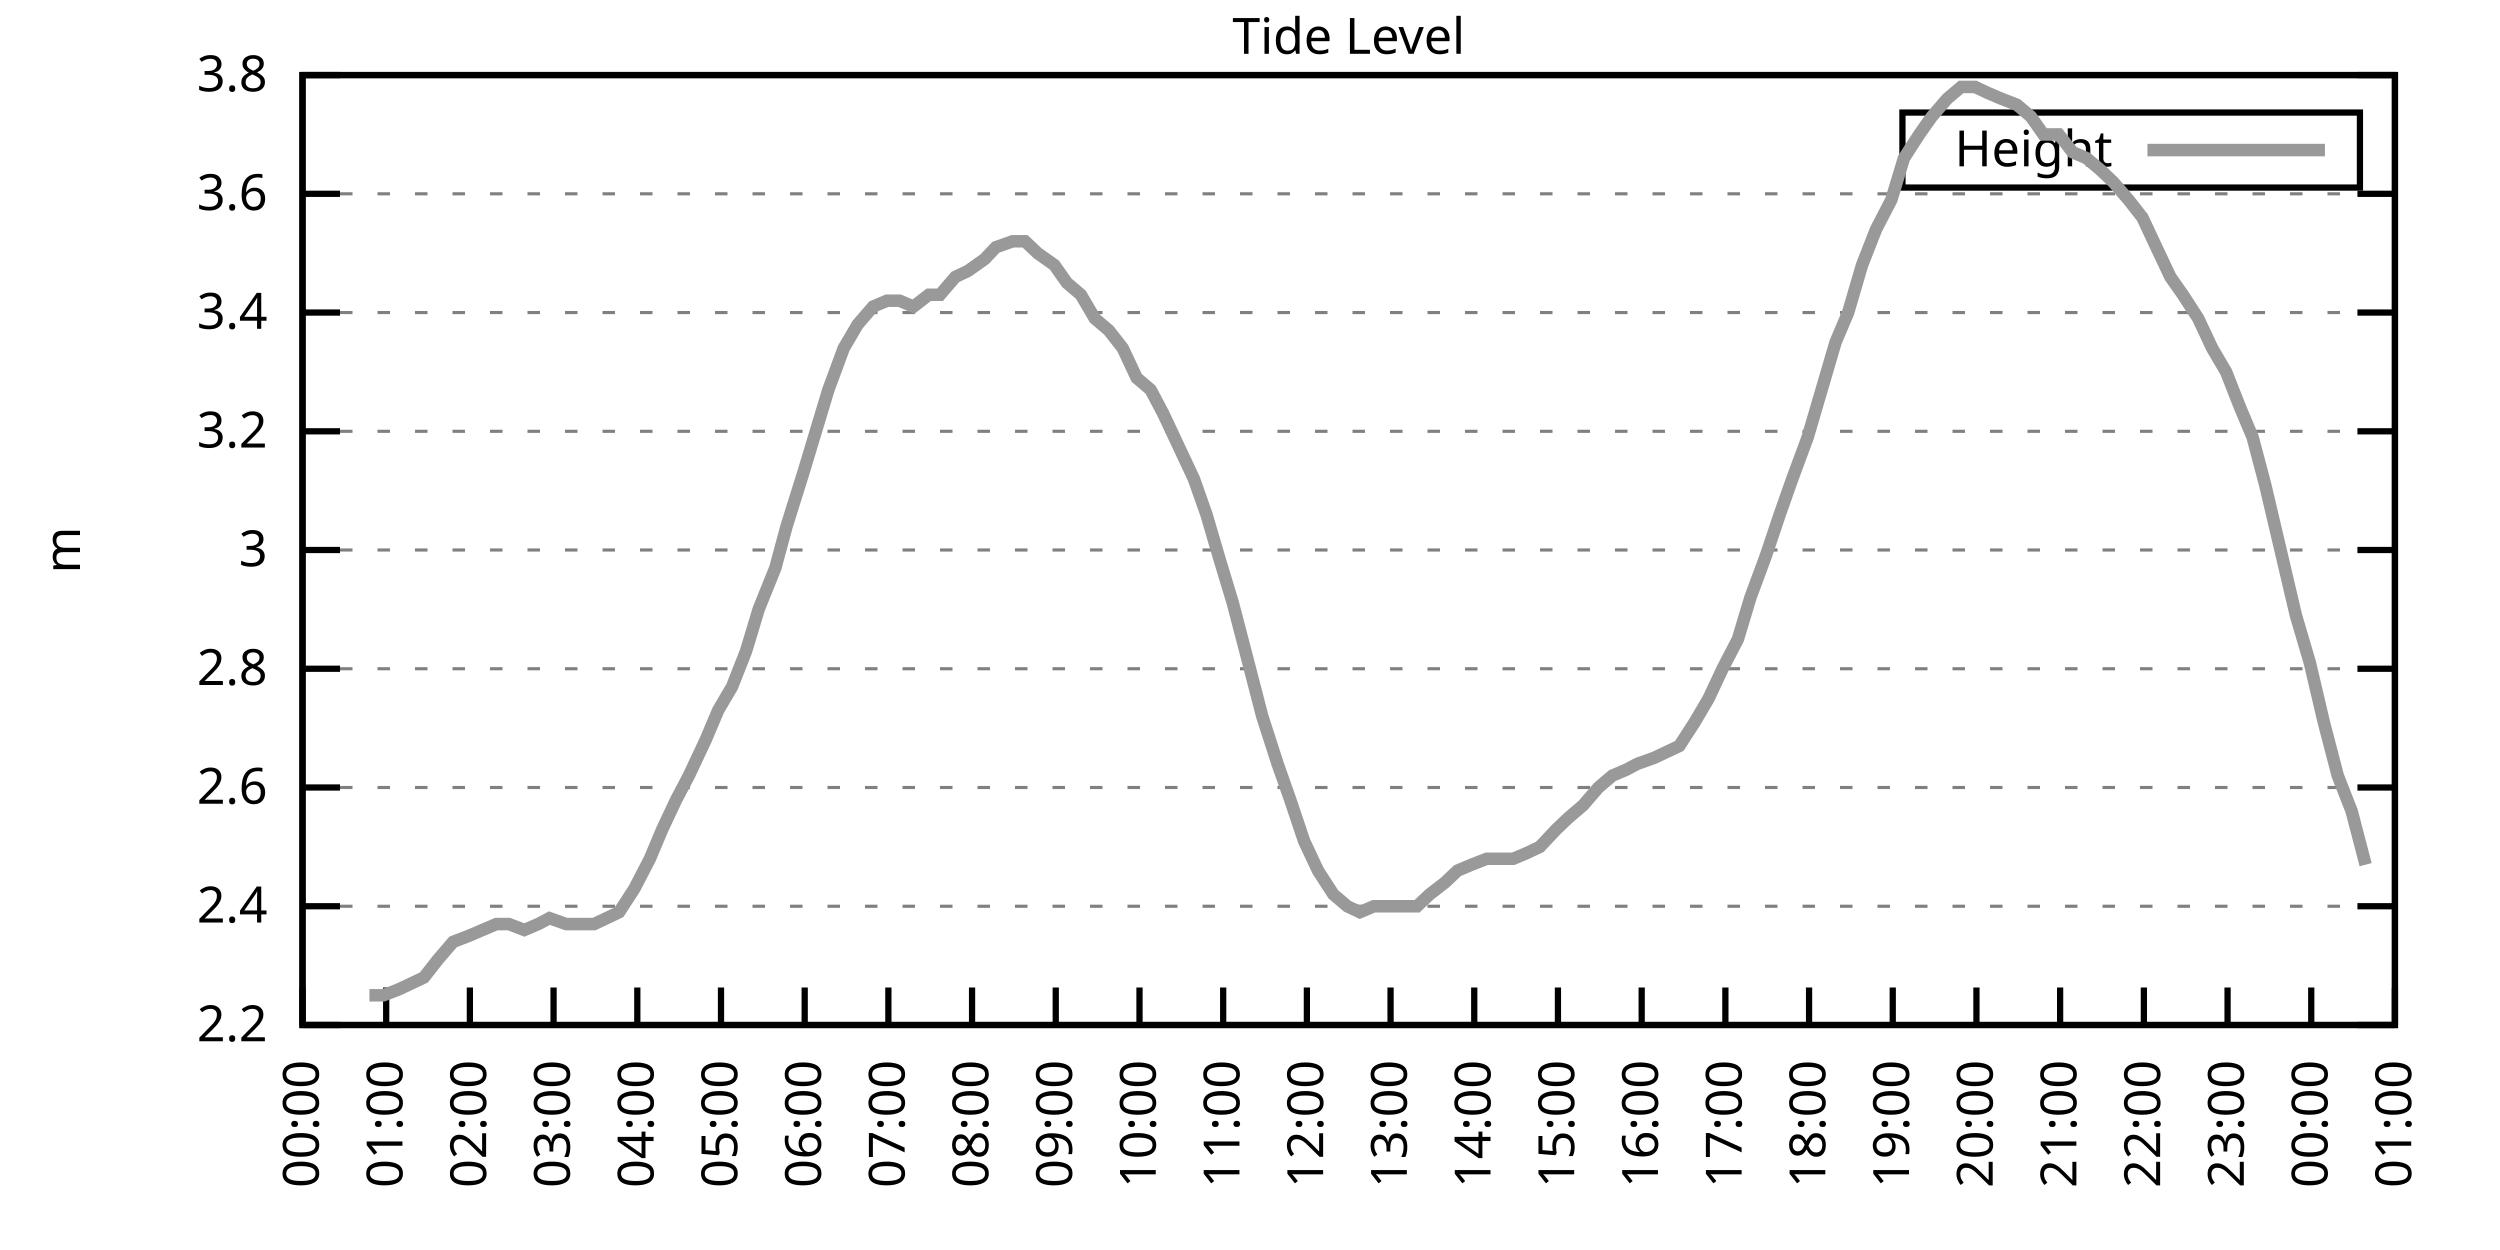
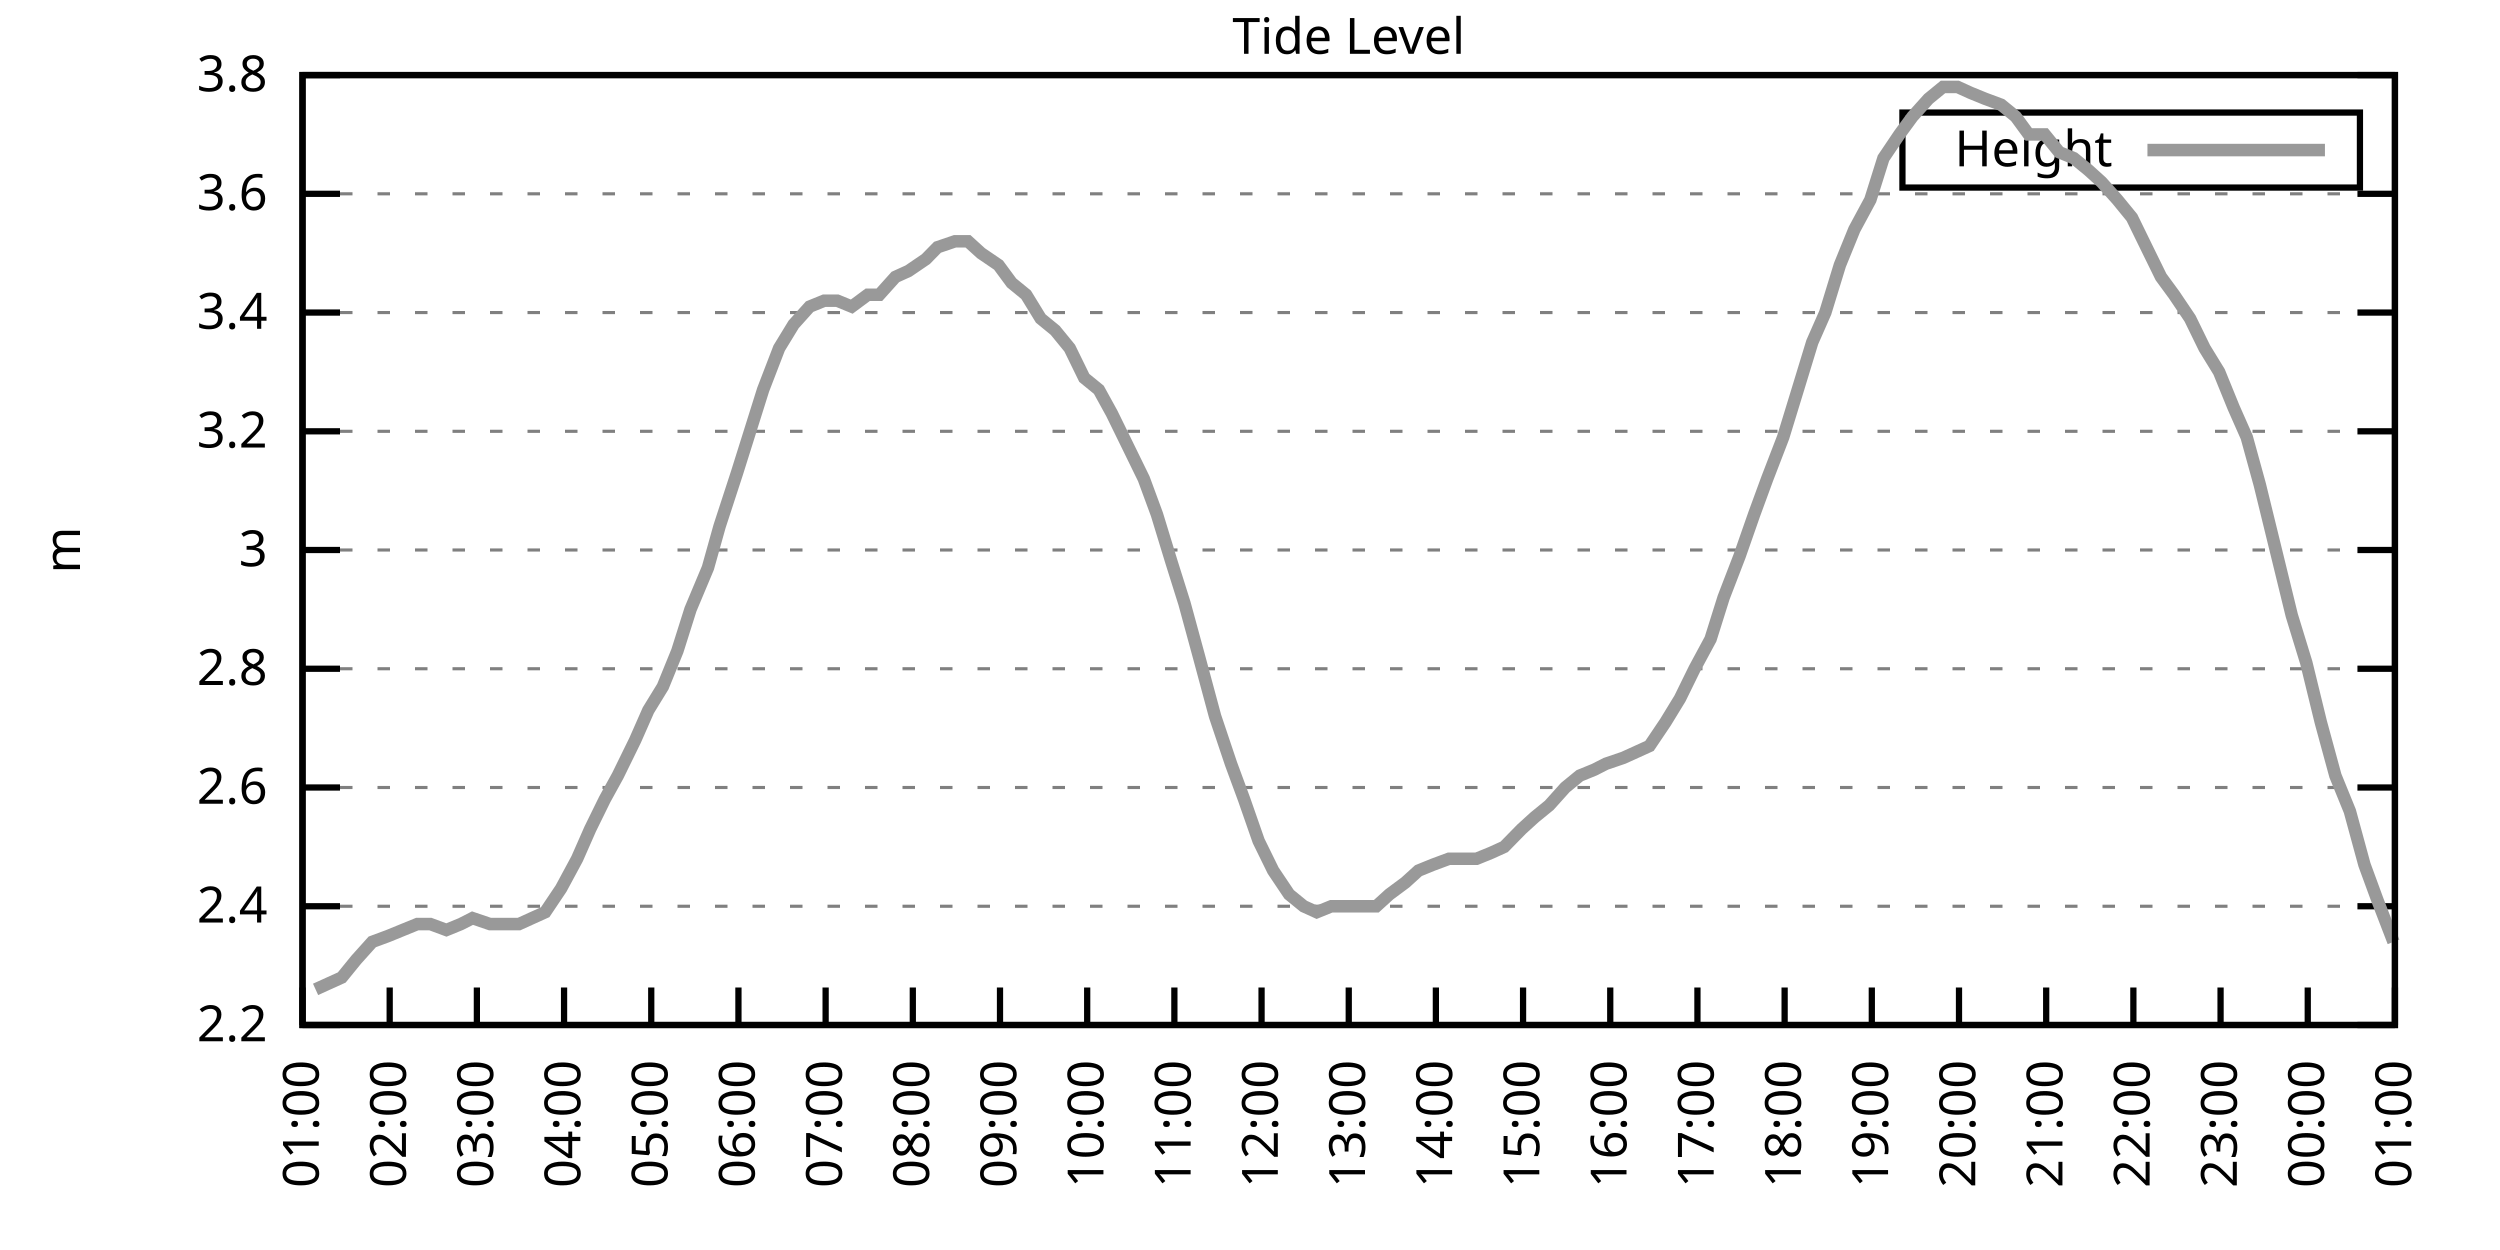
<svg xmlns="http://www.w3.org/2000/svg" xmlns:xlink="http://www.w3.org/1999/xlink" width="400" height="200" viewBox="0 0 400 200">
  <g id="gnuplot_canvas">
    <rect x="0" y="0" width="400" height="200" fill="none" />
    <defs>
      <circle id="gpDot" r="0.5" stroke-width="0.5" stroke="currentColor" />
      <path id="gpPt0" stroke-width="0.333" stroke="currentColor" d="M-1,0 h2 M0,-1 v2" />
      <path id="gpPt1" stroke-width="0.333" stroke="currentColor" d="M-1,-1 L1,1 M1,-1 L-1,1" />
      <path id="gpPt2" stroke-width="0.333" stroke="currentColor" d="M-1,0 L1,0 M0,-1 L0,1 M-1,-1 L1,1 M-1,1 L1,-1" />
      <rect id="gpPt3" stroke-width="0.333" stroke="currentColor" x="-1" y="-1" width="2" height="2" />
      <rect id="gpPt4" stroke-width="0.333" stroke="currentColor" fill="currentColor" x="-1" y="-1" width="2" height="2" />
      <circle id="gpPt5" stroke-width="0.333" stroke="currentColor" cx="0" cy="0" r="1" />
      <use xlink:href="#gpPt5" id="gpPt6" fill="currentColor" stroke="none" />
      <path id="gpPt7" stroke-width="0.333" stroke="currentColor" d="M0,-1.33 L-1.33,0.67 L1.33,0.67 z" />
      <use xlink:href="#gpPt7" id="gpPt8" fill="currentColor" stroke="none" />
      <use xlink:href="#gpPt7" id="gpPt9" stroke="currentColor" transform="rotate(180)" />
      <use xlink:href="#gpPt9" id="gpPt10" fill="currentColor" stroke="none" />
      <use xlink:href="#gpPt3" id="gpPt11" stroke="currentColor" transform="rotate(45)" />
      <use xlink:href="#gpPt11" id="gpPt12" fill="currentColor" stroke="none" />
      <path id="gpPt13" stroke-width="0.333" stroke="currentColor" d="M0,1.330 L1.265,0.411 L0.782,-1.067 L-0.782,-1.076 L-1.265,0.411 z" />
      <use xlink:href="#gpPt13" id="gpPt14" fill="currentColor" stroke="none" />
      <filter id="textbox" filterUnits="objectBoundingBox" x="0" y="0" height="1" width="1">
        <feFlood flood-color="white" flood-opacity="1" result="bgnd" />
        <feComposite in="SourceGraphic" in2="bgnd" operator="atop" />
      </filter>
      <filter id="greybox" filterUnits="objectBoundingBox" x="0" y="0" height="1" width="1">
        <feFlood flood-color="lightgrey" flood-opacity="1" result="grey" />
        <feComposite in="SourceGraphic" in2="grey" operator="atop" />
      </filter>
    </defs>
    <g fill="none" color="white" stroke="currentColor" stroke-width="1.00" stroke-linecap="butt" stroke-linejoin="miter">
</g>
    <g fill="none" color="black" stroke="currentColor" stroke-width="1.00" stroke-linecap="butt" stroke-linejoin="miter">
      <g stroke="none" shape-rendering="crispEdges">
        <polygon fill="rgb(255, 255, 255)" points="48.40,164.00 383.18,164.00 383.18,12.02 48.40,12.02 " />
      </g>
    </g>
    <g fill="none" color="black" stroke="currentColor" stroke-width="1.00" stroke-linecap="butt" stroke-linejoin="miter">
</g>
    <g fill="none" color="black" stroke="black" stroke-width="0.50" stroke-linecap="butt" stroke-linejoin="miter">
</g>
    <g fill="none" color="gray" stroke="currentColor" stroke-width="0.50" stroke-linecap="butt" stroke-linejoin="miter">
      <path stroke="gray" stroke-dasharray="2,4" class="gridline" d="M48.40,164.00 L383.19,164.00  " />
    </g>
    <g fill="none" color="gray" stroke="gray" stroke-width="1.00" stroke-linecap="butt" stroke-linejoin="miter">
</g>
    <g fill="none" color="black" stroke="currentColor" stroke-width="1.00" stroke-linecap="butt" stroke-linejoin="miter">
      <path stroke="black" d="M48.40,164.00 L54.40,164.00 M383.19,164.00 L377.19,164.00  " />
      <g transform="translate(42.80,166.60)" stroke="none" fill="black" font-family="Sans" font-size="8.00" text-anchor="end">
        <text>
          <tspan font-family="Sans"> 2.2</tspan>
        </text>
      </g>
    </g>
    <g fill="none" color="black" stroke="currentColor" stroke-width="1.00" stroke-linecap="butt" stroke-linejoin="miter">
</g>
    <g fill="none" color="black" stroke="black" stroke-width="0.50" stroke-linecap="butt" stroke-linejoin="miter">
</g>
    <g fill="none" color="gray" stroke="currentColor" stroke-width="0.50" stroke-linecap="butt" stroke-linejoin="miter">
      <path stroke="gray" stroke-dasharray="2,4" class="gridline" d="M48.40,145.00 L383.19,145.00  " />
    </g>
    <g fill="none" color="gray" stroke="gray" stroke-width="1.00" stroke-linecap="butt" stroke-linejoin="miter">
</g>
    <g fill="none" color="black" stroke="currentColor" stroke-width="1.00" stroke-linecap="butt" stroke-linejoin="miter">
      <path stroke="black" d="M48.40,145.00 L54.40,145.00 M383.19,145.00 L377.19,145.00  " />
      <g transform="translate(42.80,147.60)" stroke="none" fill="black" font-family="Sans" font-size="8.00" text-anchor="end">
        <text>
          <tspan font-family="Sans"> 2.4</tspan>
        </text>
      </g>
    </g>
    <g fill="none" color="black" stroke="currentColor" stroke-width="1.00" stroke-linecap="butt" stroke-linejoin="miter">
</g>
    <g fill="none" color="black" stroke="black" stroke-width="0.50" stroke-linecap="butt" stroke-linejoin="miter">
</g>
    <g fill="none" color="gray" stroke="currentColor" stroke-width="0.50" stroke-linecap="butt" stroke-linejoin="miter">
      <path stroke="gray" stroke-dasharray="2,4" class="gridline" d="M48.40,126.00 L383.19,126.00  " />
    </g>
    <g fill="none" color="gray" stroke="gray" stroke-width="1.00" stroke-linecap="butt" stroke-linejoin="miter">
</g>
    <g fill="none" color="black" stroke="currentColor" stroke-width="1.00" stroke-linecap="butt" stroke-linejoin="miter">
      <path stroke="black" d="M48.40,126.00 L54.40,126.00 M383.19,126.00 L377.19,126.00  " />
      <g transform="translate(42.80,128.60)" stroke="none" fill="black" font-family="Sans" font-size="8.00" text-anchor="end">
        <text>
          <tspan font-family="Sans"> 2.6</tspan>
        </text>
      </g>
    </g>
    <g fill="none" color="black" stroke="currentColor" stroke-width="1.00" stroke-linecap="butt" stroke-linejoin="miter">
</g>
    <g fill="none" color="black" stroke="black" stroke-width="0.50" stroke-linecap="butt" stroke-linejoin="miter">
</g>
    <g fill="none" color="gray" stroke="currentColor" stroke-width="0.50" stroke-linecap="butt" stroke-linejoin="miter">
      <path stroke="gray" stroke-dasharray="2,4" class="gridline" d="M48.40,107.00 L383.19,107.00  " />
    </g>
    <g fill="none" color="gray" stroke="gray" stroke-width="1.00" stroke-linecap="butt" stroke-linejoin="miter">
</g>
    <g fill="none" color="black" stroke="currentColor" stroke-width="1.00" stroke-linecap="butt" stroke-linejoin="miter">
      <path stroke="black" d="M48.40,107.00 L54.40,107.00 M383.19,107.00 L377.19,107.00  " />
      <g transform="translate(42.80,109.60)" stroke="none" fill="black" font-family="Sans" font-size="8.00" text-anchor="end">
        <text>
          <tspan font-family="Sans"> 2.8</tspan>
        </text>
      </g>
    </g>
    <g fill="none" color="black" stroke="currentColor" stroke-width="1.00" stroke-linecap="butt" stroke-linejoin="miter">
</g>
    <g fill="none" color="black" stroke="black" stroke-width="0.50" stroke-linecap="butt" stroke-linejoin="miter">
</g>
    <g fill="none" color="gray" stroke="currentColor" stroke-width="0.50" stroke-linecap="butt" stroke-linejoin="miter">
      <path stroke="gray" stroke-dasharray="2,4" class="gridline" d="M48.40,88.00 L383.19,88.00  " />
    </g>
    <g fill="none" color="gray" stroke="gray" stroke-width="1.00" stroke-linecap="butt" stroke-linejoin="miter">
</g>
    <g fill="none" color="black" stroke="currentColor" stroke-width="1.00" stroke-linecap="butt" stroke-linejoin="miter">
      <path stroke="black" d="M48.40,88.00 L54.40,88.00 M383.19,88.00 L377.19,88.00  " />
      <g transform="translate(42.80,90.60)" stroke="none" fill="black" font-family="Sans" font-size="8.00" text-anchor="end">
        <text>
          <tspan font-family="Sans"> 3</tspan>
        </text>
      </g>
    </g>
    <g fill="none" color="black" stroke="currentColor" stroke-width="1.00" stroke-linecap="butt" stroke-linejoin="miter">
</g>
    <g fill="none" color="black" stroke="black" stroke-width="0.50" stroke-linecap="butt" stroke-linejoin="miter">
</g>
    <g fill="none" color="gray" stroke="currentColor" stroke-width="0.50" stroke-linecap="butt" stroke-linejoin="miter">
      <path stroke="gray" stroke-dasharray="2,4" class="gridline" d="M48.40,69.01 L383.19,69.01  " />
    </g>
    <g fill="none" color="gray" stroke="gray" stroke-width="1.00" stroke-linecap="butt" stroke-linejoin="miter">
</g>
    <g fill="none" color="black" stroke="currentColor" stroke-width="1.00" stroke-linecap="butt" stroke-linejoin="miter">
      <path stroke="black" d="M48.40,69.01 L54.40,69.01 M383.19,69.01 L377.19,69.01  " />
      <g transform="translate(42.80,71.61)" stroke="none" fill="black" font-family="Sans" font-size="8.00" text-anchor="end">
        <text>
          <tspan font-family="Sans"> 3.2</tspan>
        </text>
      </g>
    </g>
    <g fill="none" color="black" stroke="currentColor" stroke-width="1.00" stroke-linecap="butt" stroke-linejoin="miter">
</g>
    <g fill="none" color="black" stroke="black" stroke-width="0.50" stroke-linecap="butt" stroke-linejoin="miter">
</g>
    <g fill="none" color="gray" stroke="currentColor" stroke-width="0.50" stroke-linecap="butt" stroke-linejoin="miter">
      <path stroke="gray" stroke-dasharray="2,4" class="gridline" d="M48.40,50.01 L383.19,50.01  " />
    </g>
    <g fill="none" color="gray" stroke="gray" stroke-width="1.00" stroke-linecap="butt" stroke-linejoin="miter">
</g>
    <g fill="none" color="black" stroke="currentColor" stroke-width="1.00" stroke-linecap="butt" stroke-linejoin="miter">
      <path stroke="black" d="M48.40,50.01 L54.40,50.01 M383.19,50.01 L377.19,50.01  " />
      <g transform="translate(42.80,52.61)" stroke="none" fill="black" font-family="Sans" font-size="8.00" text-anchor="end">
        <text>
          <tspan font-family="Sans"> 3.4</tspan>
        </text>
      </g>
    </g>
    <g fill="none" color="black" stroke="currentColor" stroke-width="1.00" stroke-linecap="butt" stroke-linejoin="miter">
</g>
    <g fill="none" color="black" stroke="black" stroke-width="0.50" stroke-linecap="butt" stroke-linejoin="miter">
</g>
    <g fill="none" color="gray" stroke="currentColor" stroke-width="0.50" stroke-linecap="butt" stroke-linejoin="miter">
      <path stroke="gray" stroke-dasharray="2,4" class="gridline" d="M48.40,31.01 L383.19,31.01  " />
    </g>
    <g fill="none" color="gray" stroke="gray" stroke-width="1.00" stroke-linecap="butt" stroke-linejoin="miter">
</g>
    <g fill="none" color="black" stroke="currentColor" stroke-width="1.00" stroke-linecap="butt" stroke-linejoin="miter">
      <path stroke="black" d="M48.40,31.01 L54.40,31.01 M383.19,31.01 L377.19,31.01  " />
      <g transform="translate(42.80,33.61)" stroke="none" fill="black" font-family="Sans" font-size="8.00" text-anchor="end">
        <text>
          <tspan font-family="Sans"> 3.6</tspan>
        </text>
      </g>
    </g>
    <g fill="none" color="black" stroke="currentColor" stroke-width="1.00" stroke-linecap="butt" stroke-linejoin="miter">
</g>
    <g fill="none" color="black" stroke="black" stroke-width="0.50" stroke-linecap="butt" stroke-linejoin="miter">
</g>
    <g fill="none" color="gray" stroke="currentColor" stroke-width="0.50" stroke-linecap="butt" stroke-linejoin="miter">
      <path stroke="gray" stroke-dasharray="2,4" class="gridline" d="M48.40,12.01 L383.19,12.01  " />
    </g>
    <g fill="none" color="gray" stroke="gray" stroke-width="1.00" stroke-linecap="butt" stroke-linejoin="miter">
</g>
    <g fill="none" color="black" stroke="currentColor" stroke-width="1.00" stroke-linecap="butt" stroke-linejoin="miter">
      <path stroke="black" d="M48.40,12.01 L54.40,12.01 M383.19,12.01 L377.19,12.01  " />
      <g transform="translate(42.80,14.61)" stroke="none" fill="black" font-family="Sans" font-size="8.00" text-anchor="end">
        <text>
          <tspan font-family="Sans"> 3.8</tspan>
        </text>
      </g>
    </g>
    <g fill="none" color="black" stroke="currentColor" stroke-width="1.00" stroke-linecap="butt" stroke-linejoin="miter">
      <path stroke="black" d="M48.40,164.00 L48.40,158.00  " />
      <g transform="translate(51.00,169.60) rotate(270.00)" stroke="none" fill="black" font-family="Sans" font-size="8.00" text-anchor="end">
        <text>
-           <tspan font-family="Sans">00:00</tspan>
-         </text>
-       </g>
-     </g>
-     <g fill="none" color="black" stroke="currentColor" stroke-width="1.00" stroke-linecap="butt" stroke-linejoin="miter">
-       <path stroke="black" d="M61.79,164.00 L61.79,158.00  " />
-       <g transform="translate(64.39,169.60) rotate(270.00)" stroke="none" fill="black" font-family="Sans" font-size="8.00" text-anchor="end">
-         <text>
          <tspan font-family="Sans">01:00</tspan>
        </text>
      </g>
    </g>
    <g fill="none" color="black" stroke="currentColor" stroke-width="1.00" stroke-linecap="butt" stroke-linejoin="miter">
-       <path stroke="black" d="M75.18,164.00 L75.18,158.00  " />
-       <g transform="translate(77.78,169.60) rotate(270.00)" stroke="none" fill="black" font-family="Sans" font-size="8.00" text-anchor="end">
+       <path stroke="black" d="M62.35,164.00 L62.35,158.00  " />
+       <g transform="translate(64.95,169.60) rotate(270.00)" stroke="none" fill="black" font-family="Sans" font-size="8.00" text-anchor="end">
        <text>
          <tspan font-family="Sans">02:00</tspan>
        </text>
      </g>
    </g>
    <g fill="none" color="black" stroke="currentColor" stroke-width="1.00" stroke-linecap="butt" stroke-linejoin="miter">
-       <path stroke="black" d="M88.57,164.00 L88.57,158.00  " />
-       <g transform="translate(91.17,169.60) rotate(270.00)" stroke="none" fill="black" font-family="Sans" font-size="8.00" text-anchor="end">
+       <path stroke="black" d="M76.30,164.00 L76.30,158.00  " />
+       <g transform="translate(78.90,169.60) rotate(270.00)" stroke="none" fill="black" font-family="Sans" font-size="8.00" text-anchor="end">
        <text>
          <tspan font-family="Sans">03:00</tspan>
        </text>
      </g>
    </g>
    <g fill="none" color="black" stroke="currentColor" stroke-width="1.00" stroke-linecap="butt" stroke-linejoin="miter">
-       <path stroke="black" d="M101.97,164.00 L101.97,158.00  " />
-       <g transform="translate(104.57,169.60) rotate(270.00)" stroke="none" fill="black" font-family="Sans" font-size="8.00" text-anchor="end">
+       <path stroke="black" d="M90.25,164.00 L90.25,158.00  " />
+       <g transform="translate(92.85,169.60) rotate(270.00)" stroke="none" fill="black" font-family="Sans" font-size="8.00" text-anchor="end">
        <text>
          <tspan font-family="Sans">04:00</tspan>
        </text>
      </g>
    </g>
    <g fill="none" color="black" stroke="currentColor" stroke-width="1.00" stroke-linecap="butt" stroke-linejoin="miter">
-       <path stroke="black" d="M115.36,164.00 L115.36,158.00  " />
-       <g transform="translate(117.96,169.60) rotate(270.00)" stroke="none" fill="black" font-family="Sans" font-size="8.00" text-anchor="end">
+       <path stroke="black" d="M104.20,164.00 L104.20,158.00  " />
+       <g transform="translate(106.80,169.60) rotate(270.00)" stroke="none" fill="black" font-family="Sans" font-size="8.00" text-anchor="end">
        <text>
          <tspan font-family="Sans">05:00</tspan>
        </text>
      </g>
    </g>
    <g fill="none" color="black" stroke="currentColor" stroke-width="1.00" stroke-linecap="butt" stroke-linejoin="miter">
-       <path stroke="black" d="M128.75,164.00 L128.75,158.00  " />
-       <g transform="translate(131.35,169.60) rotate(270.00)" stroke="none" fill="black" font-family="Sans" font-size="8.00" text-anchor="end">
+       <path stroke="black" d="M118.15,164.00 L118.15,158.00  " />
+       <g transform="translate(120.75,169.60) rotate(270.00)" stroke="none" fill="black" font-family="Sans" font-size="8.00" text-anchor="end">
        <text>
          <tspan font-family="Sans">06:00</tspan>
        </text>
      </g>
    </g>
    <g fill="none" color="black" stroke="currentColor" stroke-width="1.00" stroke-linecap="butt" stroke-linejoin="miter">
-       <path stroke="black" d="M142.14,164.00 L142.14,158.00  " />
-       <g transform="translate(144.74,169.60) rotate(270.00)" stroke="none" fill="black" font-family="Sans" font-size="8.00" text-anchor="end">
+       <path stroke="black" d="M132.10,164.00 L132.10,158.00  " />
+       <g transform="translate(134.70,169.60) rotate(270.00)" stroke="none" fill="black" font-family="Sans" font-size="8.00" text-anchor="end">
        <text>
          <tspan font-family="Sans">07:00</tspan>
        </text>
      </g>
    </g>
    <g fill="none" color="black" stroke="currentColor" stroke-width="1.00" stroke-linecap="butt" stroke-linejoin="miter">
-       <path stroke="black" d="M155.53,164.00 L155.53,158.00  " />
-       <g transform="translate(158.13,169.60) rotate(270.00)" stroke="none" fill="black" font-family="Sans" font-size="8.00" text-anchor="end">
+       <path stroke="black" d="M146.05,164.00 L146.05,158.00  " />
+       <g transform="translate(148.65,169.60) rotate(270.00)" stroke="none" fill="black" font-family="Sans" font-size="8.00" text-anchor="end">
        <text>
          <tspan font-family="Sans">08:00</tspan>
        </text>
      </g>
    </g>
    <g fill="none" color="black" stroke="currentColor" stroke-width="1.00" stroke-linecap="butt" stroke-linejoin="miter">
-       <path stroke="black" d="M168.92,164.00 L168.92,158.00  " />
-       <g transform="translate(171.52,169.60) rotate(270.00)" stroke="none" fill="black" font-family="Sans" font-size="8.00" text-anchor="end">
+       <path stroke="black" d="M160.00,164.00 L160.00,158.00  " />
+       <g transform="translate(162.60,169.60) rotate(270.00)" stroke="none" fill="black" font-family="Sans" font-size="8.00" text-anchor="end">
        <text>
          <tspan font-family="Sans">09:00</tspan>
        </text>
      </g>
    </g>
    <g fill="none" color="black" stroke="currentColor" stroke-width="1.00" stroke-linecap="butt" stroke-linejoin="miter">
-       <path stroke="black" d="M182.32,164.00 L182.32,158.00  " />
-       <g transform="translate(184.92,169.60) rotate(270.00)" stroke="none" fill="black" font-family="Sans" font-size="8.00" text-anchor="end">
+       <path stroke="black" d="M173.95,164.00 L173.95,158.00  " />
+       <g transform="translate(176.55,169.60) rotate(270.00)" stroke="none" fill="black" font-family="Sans" font-size="8.00" text-anchor="end">
        <text>
          <tspan font-family="Sans">10:00</tspan>
        </text>
      </g>
    </g>
    <g fill="none" color="black" stroke="currentColor" stroke-width="1.00" stroke-linecap="butt" stroke-linejoin="miter">
-       <path stroke="black" d="M195.71,164.00 L195.71,158.00  " />
-       <g transform="translate(198.31,169.60) rotate(270.00)" stroke="none" fill="black" font-family="Sans" font-size="8.00" text-anchor="end">
+       <path stroke="black" d="M187.90,164.00 L187.90,158.00  " />
+       <g transform="translate(190.50,169.60) rotate(270.00)" stroke="none" fill="black" font-family="Sans" font-size="8.00" text-anchor="end">
        <text>
          <tspan font-family="Sans">11:00</tspan>
        </text>
      </g>
    </g>
    <g fill="none" color="black" stroke="currentColor" stroke-width="1.00" stroke-linecap="butt" stroke-linejoin="miter">
-       <path stroke="black" d="M209.10,164.00 L209.10,158.00  " />
-       <g transform="translate(211.70,169.60) rotate(270.00)" stroke="none" fill="black" font-family="Sans" font-size="8.00" text-anchor="end">
+       <path stroke="black" d="M201.85,164.00 L201.85,158.00  " />
+       <g transform="translate(204.45,169.60) rotate(270.00)" stroke="none" fill="black" font-family="Sans" font-size="8.00" text-anchor="end">
        <text>
          <tspan font-family="Sans">12:00</tspan>
        </text>
      </g>
    </g>
    <g fill="none" color="black" stroke="currentColor" stroke-width="1.00" stroke-linecap="butt" stroke-linejoin="miter">
-       <path stroke="black" d="M222.49,164.00 L222.49,158.00  " />
-       <g transform="translate(225.09,169.60) rotate(270.00)" stroke="none" fill="black" font-family="Sans" font-size="8.00" text-anchor="end">
+       <path stroke="black" d="M215.80,164.00 L215.80,158.00  " />
+       <g transform="translate(218.40,169.60) rotate(270.00)" stroke="none" fill="black" font-family="Sans" font-size="8.00" text-anchor="end">
        <text>
          <tspan font-family="Sans">13:00</tspan>
        </text>
      </g>
    </g>
    <g fill="none" color="black" stroke="currentColor" stroke-width="1.00" stroke-linecap="butt" stroke-linejoin="miter">
-       <path stroke="black" d="M235.88,164.00 L235.88,158.00  " />
-       <g transform="translate(238.48,169.60) rotate(270.00)" stroke="none" fill="black" font-family="Sans" font-size="8.00" text-anchor="end">
+       <path stroke="black" d="M229.74,164.00 L229.74,158.00  " />
+       <g transform="translate(232.34,169.60) rotate(270.00)" stroke="none" fill="black" font-family="Sans" font-size="8.00" text-anchor="end">
        <text>
          <tspan font-family="Sans">14:00</tspan>
        </text>
      </g>
    </g>
    <g fill="none" color="black" stroke="currentColor" stroke-width="1.00" stroke-linecap="butt" stroke-linejoin="miter">
-       <path stroke="black" d="M249.27,164.00 L249.27,158.00  " />
-       <g transform="translate(251.87,169.60) rotate(270.00)" stroke="none" fill="black" font-family="Sans" font-size="8.00" text-anchor="end">
+       <path stroke="black" d="M243.69,164.00 L243.69,158.00  " />
+       <g transform="translate(246.29,169.60) rotate(270.00)" stroke="none" fill="black" font-family="Sans" font-size="8.00" text-anchor="end">
        <text>
          <tspan font-family="Sans">15:00</tspan>
        </text>
      </g>
    </g>
    <g fill="none" color="black" stroke="currentColor" stroke-width="1.00" stroke-linecap="butt" stroke-linejoin="miter">
-       <path stroke="black" d="M262.67,164.00 L262.67,158.00  " />
-       <g transform="translate(265.27,169.60) rotate(270.00)" stroke="none" fill="black" font-family="Sans" font-size="8.00" text-anchor="end">
+       <path stroke="black" d="M257.64,164.00 L257.64,158.00  " />
+       <g transform="translate(260.24,169.60) rotate(270.00)" stroke="none" fill="black" font-family="Sans" font-size="8.00" text-anchor="end">
        <text>
          <tspan font-family="Sans">16:00</tspan>
        </text>
      </g>
    </g>
    <g fill="none" color="black" stroke="currentColor" stroke-width="1.00" stroke-linecap="butt" stroke-linejoin="miter">
-       <path stroke="black" d="M276.06,164.00 L276.06,158.00  " />
-       <g transform="translate(278.66,169.60) rotate(270.00)" stroke="none" fill="black" font-family="Sans" font-size="8.00" text-anchor="end">
+       <path stroke="black" d="M271.59,164.00 L271.59,158.00  " />
+       <g transform="translate(274.19,169.60) rotate(270.00)" stroke="none" fill="black" font-family="Sans" font-size="8.00" text-anchor="end">
        <text>
          <tspan font-family="Sans">17:00</tspan>
        </text>
      </g>
    </g>
    <g fill="none" color="black" stroke="currentColor" stroke-width="1.00" stroke-linecap="butt" stroke-linejoin="miter">
-       <path stroke="black" d="M289.45,164.00 L289.45,158.00  " />
-       <g transform="translate(292.05,169.60) rotate(270.00)" stroke="none" fill="black" font-family="Sans" font-size="8.00" text-anchor="end">
+       <path stroke="black" d="M285.54,164.00 L285.54,158.00  " />
+       <g transform="translate(288.14,169.60) rotate(270.00)" stroke="none" fill="black" font-family="Sans" font-size="8.00" text-anchor="end">
        <text>
          <tspan font-family="Sans">18:00</tspan>
        </text>
      </g>
    </g>
    <g fill="none" color="black" stroke="currentColor" stroke-width="1.00" stroke-linecap="butt" stroke-linejoin="miter">
-       <path stroke="black" d="M302.84,164.00 L302.84,158.00  " />
-       <g transform="translate(305.44,169.60) rotate(270.00)" stroke="none" fill="black" font-family="Sans" font-size="8.00" text-anchor="end">
+       <path stroke="black" d="M299.49,164.00 L299.49,158.00  " />
+       <g transform="translate(302.09,169.60) rotate(270.00)" stroke="none" fill="black" font-family="Sans" font-size="8.00" text-anchor="end">
        <text>
          <tspan font-family="Sans">19:00</tspan>
        </text>
      </g>
    </g>
    <g fill="none" color="black" stroke="currentColor" stroke-width="1.00" stroke-linecap="butt" stroke-linejoin="miter">
-       <path stroke="black" d="M316.23,164.00 L316.23,158.00  " />
-       <g transform="translate(318.83,169.60) rotate(270.00)" stroke="none" fill="black" font-family="Sans" font-size="8.00" text-anchor="end">
+       <path stroke="black" d="M313.44,164.00 L313.44,158.00  " />
+       <g transform="translate(316.04,169.60) rotate(270.00)" stroke="none" fill="black" font-family="Sans" font-size="8.00" text-anchor="end">
        <text>
          <tspan font-family="Sans">20:00</tspan>
        </text>
      </g>
    </g>
    <g fill="none" color="black" stroke="currentColor" stroke-width="1.00" stroke-linecap="butt" stroke-linejoin="miter">
-       <path stroke="black" d="M329.62,164.00 L329.62,158.00  " />
-       <g transform="translate(332.22,169.60) rotate(270.00)" stroke="none" fill="black" font-family="Sans" font-size="8.00" text-anchor="end">
+       <path stroke="black" d="M327.39,164.00 L327.39,158.00  " />
+       <g transform="translate(329.99,169.60) rotate(270.00)" stroke="none" fill="black" font-family="Sans" font-size="8.00" text-anchor="end">
        <text>
          <tspan font-family="Sans">21:00</tspan>
        </text>
      </g>
    </g>
    <g fill="none" color="black" stroke="currentColor" stroke-width="1.00" stroke-linecap="butt" stroke-linejoin="miter">
-       <path stroke="black" d="M343.02,164.00 L343.02,158.00  " />
-       <g transform="translate(345.62,169.60) rotate(270.00)" stroke="none" fill="black" font-family="Sans" font-size="8.00" text-anchor="end">
+       <path stroke="black" d="M341.34,164.00 L341.34,158.00  " />
+       <g transform="translate(343.94,169.60) rotate(270.00)" stroke="none" fill="black" font-family="Sans" font-size="8.00" text-anchor="end">
        <text>
          <tspan font-family="Sans">22:00</tspan>
        </text>
      </g>
    </g>
    <g fill="none" color="black" stroke="currentColor" stroke-width="1.00" stroke-linecap="butt" stroke-linejoin="miter">
-       <path stroke="black" d="M356.41,164.00 L356.41,158.00  " />
-       <g transform="translate(359.01,169.60) rotate(270.00)" stroke="none" fill="black" font-family="Sans" font-size="8.00" text-anchor="end">
+       <path stroke="black" d="M355.29,164.00 L355.29,158.00  " />
+       <g transform="translate(357.89,169.60) rotate(270.00)" stroke="none" fill="black" font-family="Sans" font-size="8.00" text-anchor="end">
        <text>
          <tspan font-family="Sans">23:00</tspan>
        </text>
      </g>
    </g>
    <g fill="none" color="black" stroke="currentColor" stroke-width="1.00" stroke-linecap="butt" stroke-linejoin="miter">
-       <path stroke="black" d="M369.80,164.00 L369.80,158.00  " />
-       <g transform="translate(372.40,169.60) rotate(270.00)" stroke="none" fill="black" font-family="Sans" font-size="8.00" text-anchor="end">
+       <path stroke="black" d="M369.24,164.00 L369.24,158.00  " />
+       <g transform="translate(371.84,169.60) rotate(270.00)" stroke="none" fill="black" font-family="Sans" font-size="8.00" text-anchor="end">
        <text>
          <tspan font-family="Sans">00:00</tspan>
        </text>
      </g>
    </g>
    <g fill="none" color="black" stroke="currentColor" stroke-width="1.00" stroke-linecap="butt" stroke-linejoin="miter">
      <path stroke="black" d="M383.19,164.00 L383.19,158.00  " />
      <g transform="translate(385.79,169.60) rotate(270.00)" stroke="none" fill="black" font-family="Sans" font-size="8.00" text-anchor="end">
        <text>
          <tspan font-family="Sans">01:00</tspan>
        </text>
      </g>
    </g>
    <g fill="none" color="black" stroke="currentColor" stroke-width="1.00" stroke-linecap="butt" stroke-linejoin="miter">
</g>
    <g fill="none" color="black" stroke="currentColor" stroke-width="1.00" stroke-linecap="butt" stroke-linejoin="miter">
      <path stroke="black" d="M48.40,12.01 L48.40,164.00 L383.19,164.00 L383.19,12.01 L48.40,12.01 Z  " />
    </g>
    <g fill="none" color="black" stroke="currentColor" stroke-width="1.00" stroke-linecap="butt" stroke-linejoin="miter">
</g>
    <g fill="none" color="black" stroke="currentColor" stroke-width="1.00" stroke-linecap="butt" stroke-linejoin="miter">
      <path stroke="black" d="M304.39,30.01 L304.39,18.01 L377.59,18.01 L377.59,30.01 L304.39,30.01 Z  " />
    </g>
    <g id="Tide_level_plot_1">
      <g fill="none" color="white" stroke="black" stroke-width="2.00" stroke-linecap="butt" stroke-linejoin="miter">
</g>
      <g fill="none" color="black" stroke="currentColor" stroke-width="2.00" stroke-linecap="butt" stroke-linejoin="miter">
        <g transform="translate(337.99,26.61)" stroke="none" fill="black" font-family="Sans" font-size="8.00" text-anchor="end">
          <text>
            <tspan font-family="Sans">Height</tspan>
          </text>
        </g>
      </g>
      <g fill="none" color="black" stroke="currentColor" stroke-width="2.00" stroke-linecap="butt" stroke-linejoin="miter">
-         <path stroke="rgb(153, 153, 153)" d="M343.59,24.01 L371.99,24.01 M59.11,159.25 L61.35,159.25 L63.80,158.30 L65.81,157.35 L67.82,156.40 L70.05,153.55   L72.50,150.70 L74.96,149.75 L77.19,148.80 L79.42,147.85 L81.43,147.85 L83.89,148.80 L86.12,147.85 L87.91,146.90   L90.58,147.85 L92.59,147.85 L95.05,147.85 L97.06,146.90 L99.06,145.95 L101.52,142.15 L103.98,137.40 L105.98,132.65   L108.22,127.90 L110.22,124.10 L112.90,118.40 L114.91,113.65 L117.14,109.85 L119.38,104.15 L121.38,97.50 L124.06,90.85   L125.85,84.21 L128.53,75.66 L132.54,62.36 L135.00,55.71 L137.23,51.91 L139.69,49.06 L141.92,48.11 L143.93,48.11   L146.16,49.06 L148.61,47.16 L150.40,47.16 L152.85,44.31 L154.86,43.36 L157.54,41.46 L159.33,39.56 L162.01,38.61   L164.01,38.61 L166.02,40.51 L168.70,42.41 L170.71,45.26 L172.94,47.16 L175.17,50.96 L177.41,52.86 L179.64,55.71   L181.87,60.46 L184.10,62.36 L186.11,66.16 L188.79,71.86 L191.02,76.61 L193.03,82.31 L195.26,89.90 L197.27,96.55   L199.50,105.10 L201.96,114.60 L204.41,122.20 L206.42,127.90 L208.65,134.55 L210.88,139.30 L213.34,143.10 L215.57,145.00   L217.58,145.95 L219.81,145.00 L222.04,145.00 L224.28,145.00 L226.73,145.00 L228.74,143.10 L231.20,141.20 L233.20,139.30   L235.44,138.35 L237.89,137.40 L240.12,137.40 L242.13,137.40 L244.36,136.45 L246.37,135.50 L249.05,132.65 L251.06,130.75   L253.29,128.85 L255.75,126.00 L257.98,124.10 L260.21,123.15 L262.00,122.20 L264.67,121.25 L266.68,120.30 L268.69,119.35   L271.15,115.55 L273.38,111.75 L275.61,107.00 L278.07,102.25 L280.07,95.60 L282.53,88.95 L284.76,82.31 L286.77,76.61   L289.23,69.96 L291.46,62.36 L293.69,54.76 L295.70,50.01 L297.93,42.41 L300.16,36.71 L302.62,31.96 L304.63,25.31   L307.08,21.51 L309.09,18.66 L311.54,15.81 L313.78,13.91 L316.01,13.91 L318.02,14.86 L320.25,15.81 L322.70,16.76   L324.94,18.66 L326.95,21.51 L329.40,21.51 L331.63,24.36 L333.86,25.31 L336.10,27.21 L338.10,29.11 L340.56,31.96   L342.79,34.81 L345.02,39.56 L347.26,44.31 L349.26,47.16 L351.72,50.96 L353.95,55.71 L356.18,59.51 L358.42,65.21   L360.42,69.96 L362.43,77.56 L365.11,88.95 L367.34,98.45 L369.58,106.05 L371.81,115.55 L374.04,124.10 L376.27,129.80   L378.50,138.35  " />
+         <path stroke="rgb(153, 153, 153)" d="M343.59,24.01 L371.99,24.01 M50.49,158.30 L52.58,157.35 L54.68,156.40 L57.00,153.55 L59.56,150.70 L62.12,149.75   L64.44,148.80 L66.77,147.85 L68.86,147.85 L71.42,148.80 L73.74,147.85 L75.60,146.90 L78.39,147.85 L80.48,147.85   L83.04,147.85 L85.13,146.90 L87.23,145.95 L89.78,142.15 L92.34,137.40 L94.43,132.65 L96.76,127.90 L98.85,124.10   L101.64,118.40 L103.73,113.65 L106.06,109.85 L108.38,104.15 L110.48,97.50 L113.27,90.85 L115.13,84.21 L117.92,75.66   L122.10,62.36 L124.66,55.71 L126.98,51.91 L129.54,49.06 L131.87,48.11 L133.96,48.11 L136.28,49.06 L138.84,47.16   L140.70,47.16 L143.26,44.31 L145.35,43.36 L148.14,41.46 L150.00,39.56 L152.79,38.61 L154.88,38.61 L156.97,40.51   L159.76,42.41 L161.86,45.26 L164.18,47.16 L166.51,50.96 L168.83,52.86 L171.16,55.71 L173.48,60.46 L175.81,62.36   L177.90,66.16 L180.69,71.86 L183.01,76.61 L185.11,82.31 L187.43,89.90 L189.52,96.55 L191.85,105.10 L194.41,114.60   L196.96,122.20 L199.06,127.90 L201.38,134.55 L203.71,139.30 L206.26,143.10 L208.59,145.00 L210.68,145.95 L213.01,145.00   L215.33,145.00 L217.65,145.00 L220.21,145.00 L222.30,143.10 L224.86,141.20 L226.95,139.30 L229.28,138.35 L231.84,137.40   L234.16,137.40 L236.25,137.40 L238.58,136.45 L240.67,135.50 L243.46,132.65 L245.55,130.75 L247.88,128.85 L250.44,126.00   L252.76,124.10 L255.09,123.15 L256.95,122.20 L259.74,121.25 L261.83,120.30 L263.92,119.35 L266.48,115.55 L268.80,111.75   L271.13,107.00 L273.69,102.25 L275.78,95.60 L278.34,88.95 L280.66,82.31 L282.75,76.61 L285.31,69.96 L287.64,62.36   L289.96,54.76 L292.05,50.01 L294.38,42.41 L296.70,36.71 L299.26,31.96 L301.35,25.31 L303.91,21.51 L306.00,18.66   L308.56,15.81 L310.88,13.91 L313.21,13.91 L315.30,14.86 L317.63,15.81 L320.18,16.76 L322.51,18.66 L324.60,21.51   L327.16,21.51 L329.48,24.36 L331.81,25.31 L334.13,27.21 L336.23,29.11 L338.78,31.96 L341.11,34.81 L343.43,39.56   L345.76,44.31 L347.85,47.16 L350.41,50.96 L352.73,55.71 L355.06,59.51 L357.38,65.21 L359.48,69.96 L361.57,77.56   L364.36,88.95 L366.68,98.45 L369.01,106.05 L371.33,115.55 L373.66,124.10 L375.98,129.80 L378.31,138.35 L380.40,144.05   L382.96,150.70  " />
      </g>
    </g>
    <g fill="none" color="black" stroke="currentColor" stroke-width="2.00" stroke-linecap="butt" stroke-linejoin="miter">
</g>
    <g fill="none" color="black" stroke="black" stroke-width="1.00" stroke-linecap="butt" stroke-linejoin="miter">
</g>
    <g fill="none" color="black" stroke="currentColor" stroke-width="1.00" stroke-linecap="butt" stroke-linejoin="miter">
      <path stroke="black" d="M48.40,12.01 L48.40,164.00 L383.19,164.00 L383.19,12.01 L48.40,12.01 Z  " />
      <g transform="translate(12.80,88.01) rotate(270.00)" stroke="none" fill="black" font-family="Sans" font-size="8.00" text-anchor="middle">
        <text>
          <tspan font-family="Sans">m</tspan>
        </text>
      </g>
    </g>
    <g fill="none" color="black" stroke="currentColor" stroke-width="1.00" stroke-linecap="butt" stroke-linejoin="miter">
</g>
    <g fill="none" color="black" stroke="currentColor" stroke-width="1.00" stroke-linecap="butt" stroke-linejoin="miter">
      <g transform="translate(215.79,8.61)" stroke="none" fill="black" font-family="Sans" font-size="8.00" text-anchor="middle">
        <text>
          <tspan font-family="Sans">Tide Level</tspan>
        </text>
      </g>
    </g>
    <g fill="none" color="black" stroke="currentColor" stroke-width="1.00" stroke-linecap="butt" stroke-linejoin="miter">
</g>
  </g>
</svg>
